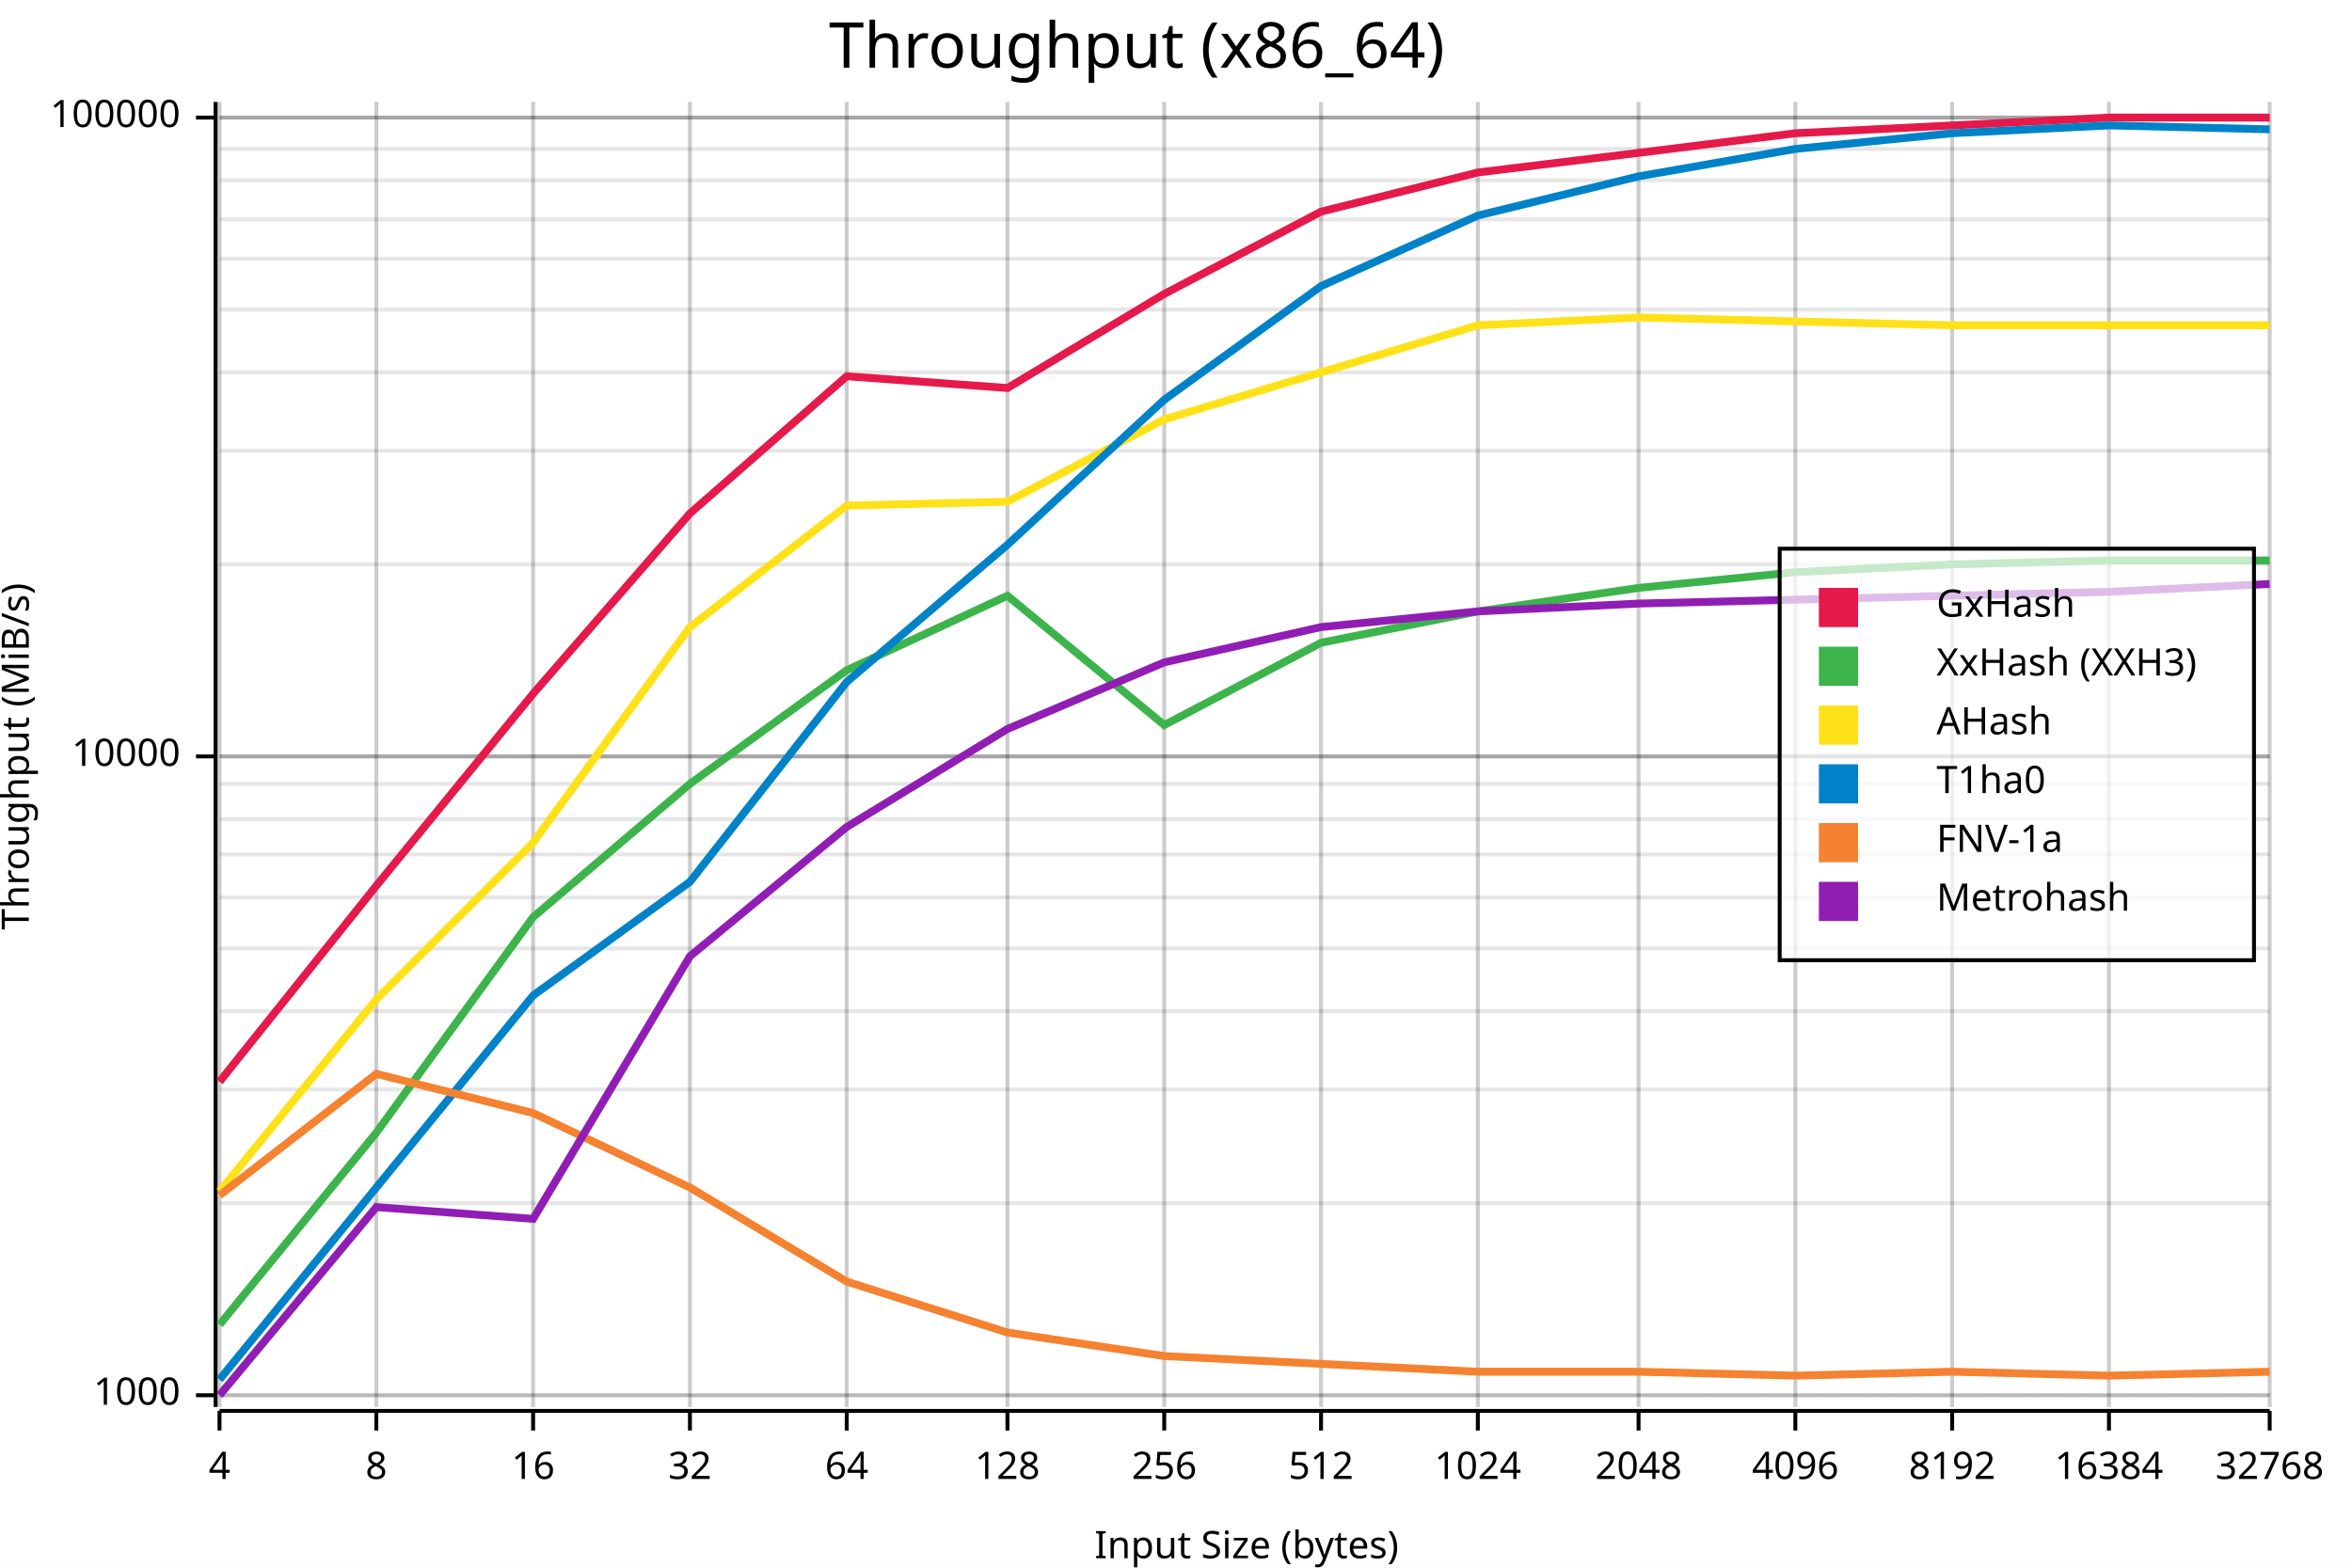
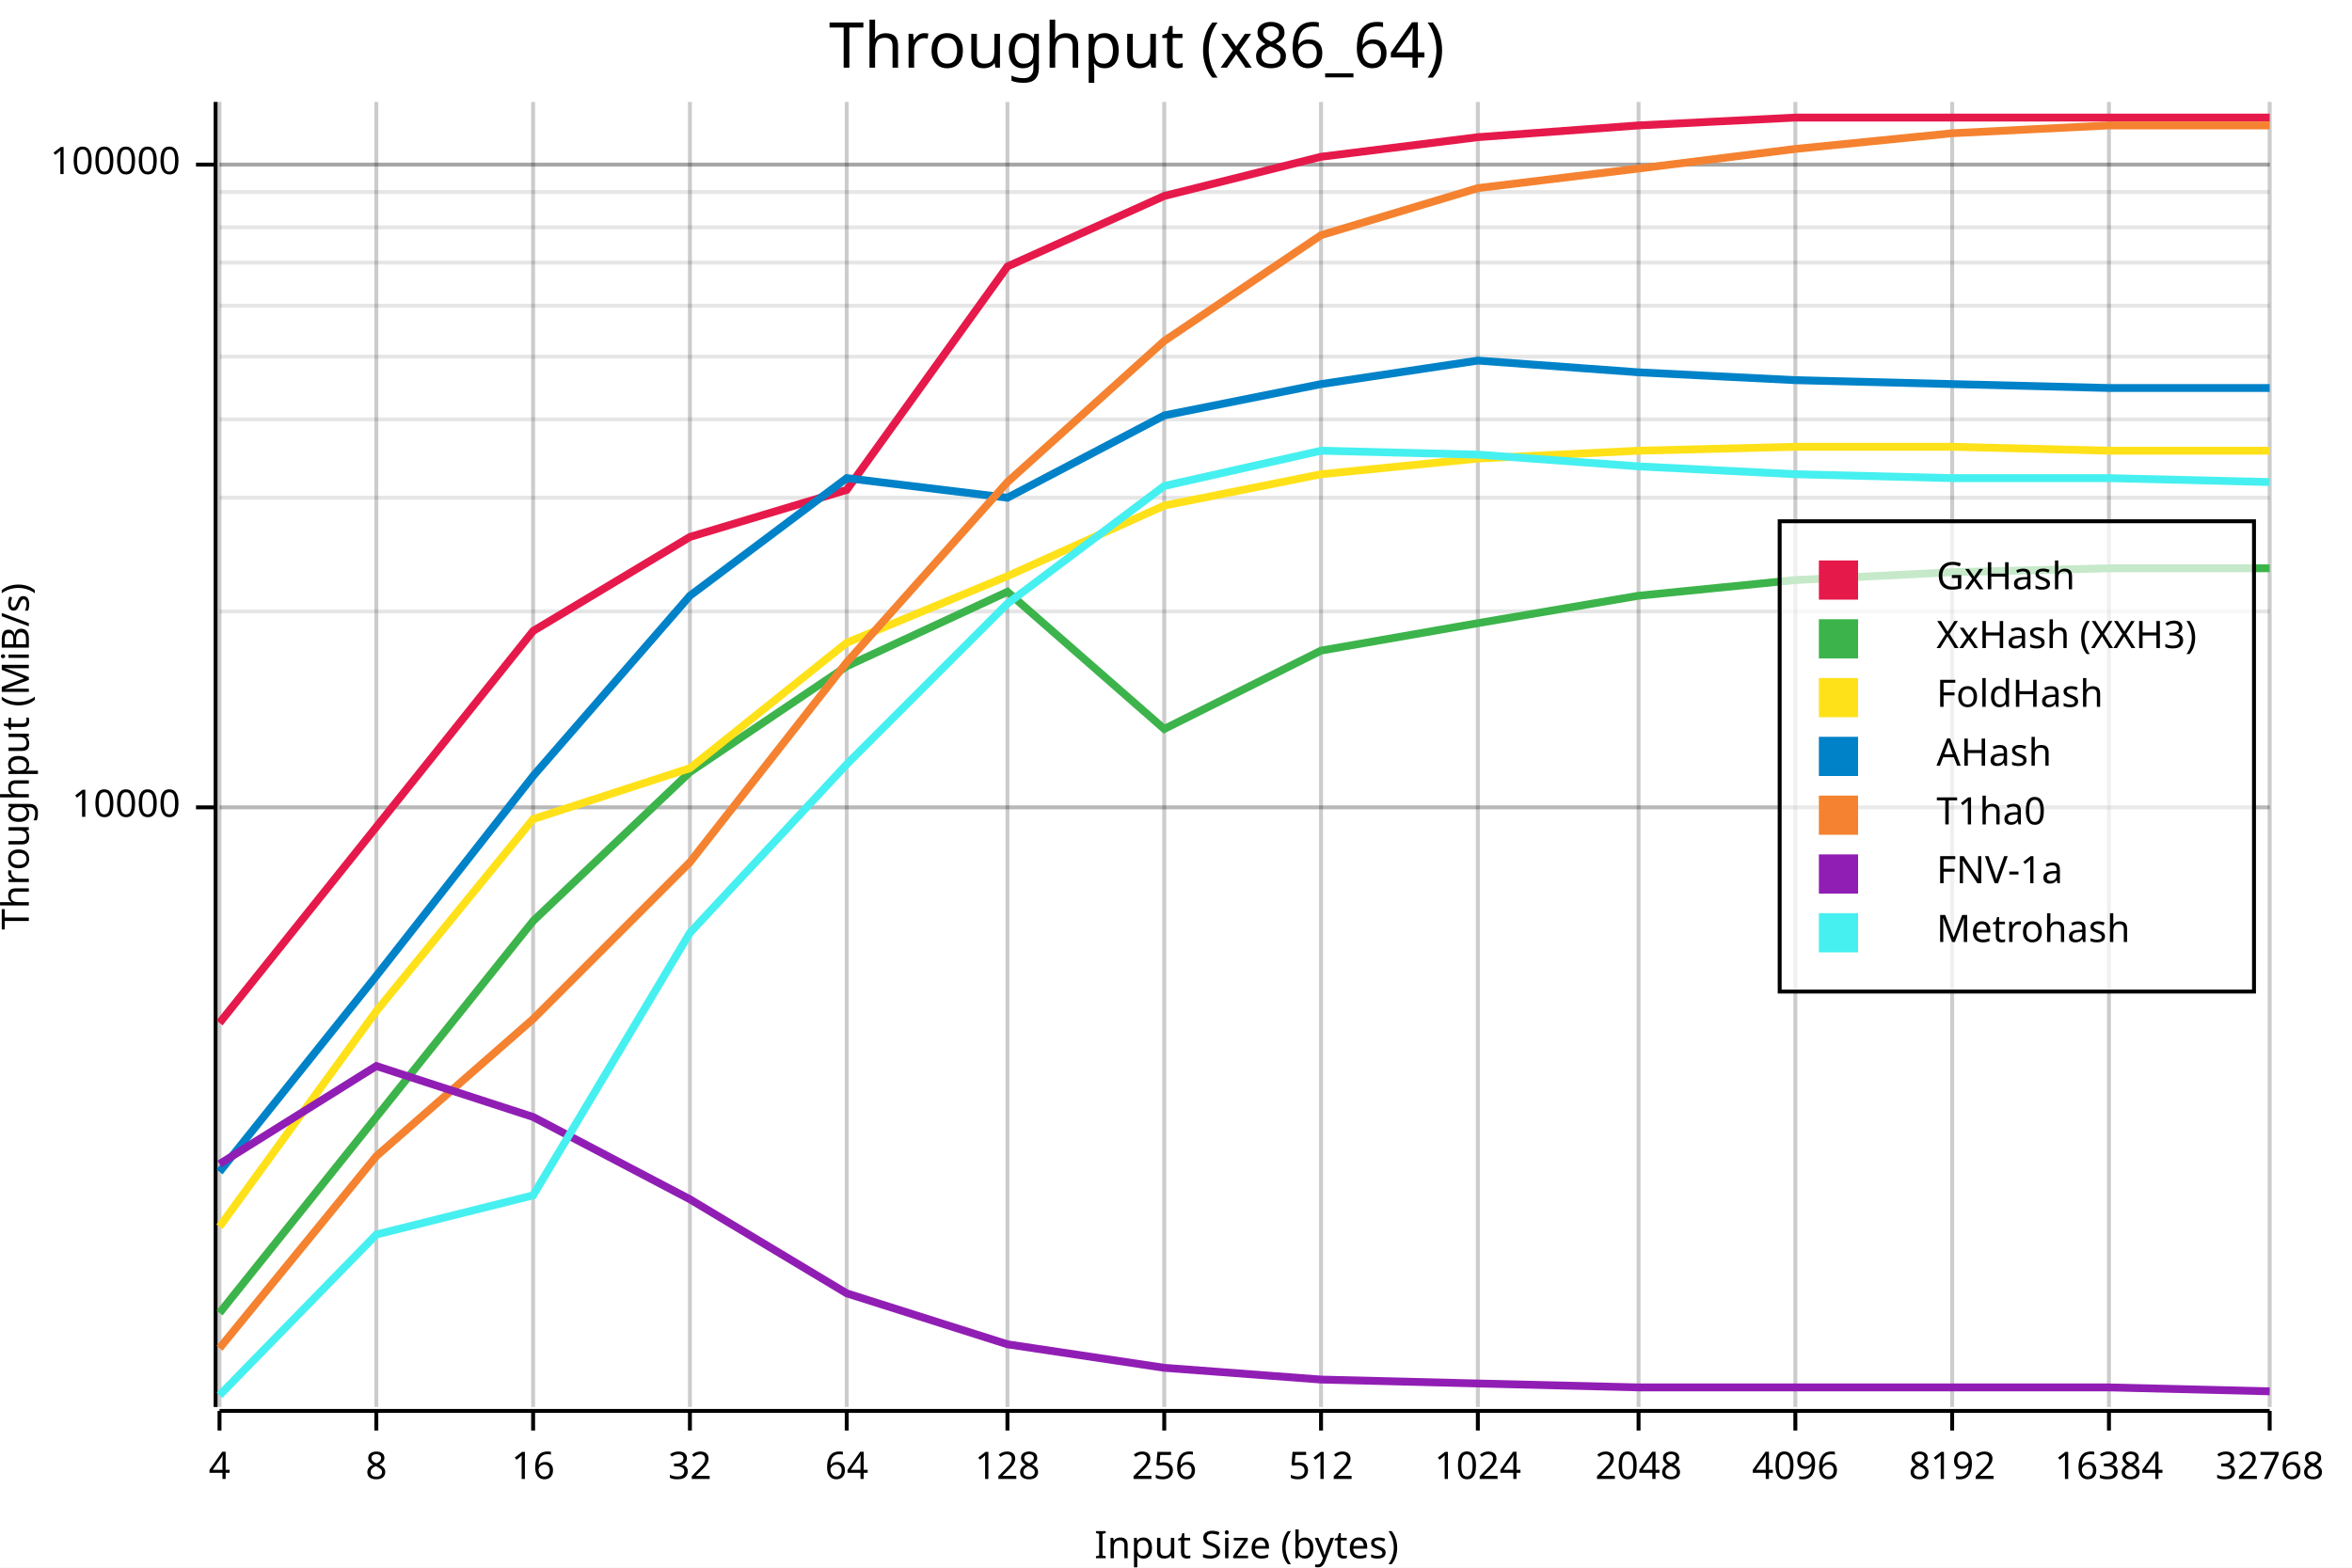
<svg xmlns="http://www.w3.org/2000/svg" width="600" height="400" viewBox="0 0 600 400">
  <rect x="0" y="0" width="600" height="400" opacity="1" fill="#FFFFFF" stroke="none" />
  <text x="290" y="5" dy="0.76em" text-anchor="middle" font-family="sans-serif" font-size="16.129" opacity="1" fill="#000000">
Throughput (x86_64)
</text>
-   <line opacity="0.1" stroke="#000000" stroke-width="1" x1="56" y1="356" x2="579" y2="356" />
-   <line opacity="0.1" stroke="#000000" stroke-width="1" x1="56" y1="307" x2="579" y2="307" />
-   <line opacity="0.1" stroke="#000000" stroke-width="1" x1="56" y1="278" x2="579" y2="278" />
-   <line opacity="0.1" stroke="#000000" stroke-width="1" x1="56" y1="258" x2="579" y2="258" />
-   <line opacity="0.1" stroke="#000000" stroke-width="1" x1="56" y1="242" x2="579" y2="242" />
-   <line opacity="0.1" stroke="#000000" stroke-width="1" x1="56" y1="229" x2="579" y2="229" />
-   <line opacity="0.1" stroke="#000000" stroke-width="1" x1="56" y1="218" x2="579" y2="218" />
-   <line opacity="0.1" stroke="#000000" stroke-width="1" x1="56" y1="209" x2="579" y2="209" />
-   <line opacity="0.1" stroke="#000000" stroke-width="1" x1="56" y1="200" x2="579" y2="200" />
-   <line opacity="0.1" stroke="#000000" stroke-width="1" x1="56" y1="193" x2="579" y2="193" />
-   <line opacity="0.1" stroke="#000000" stroke-width="1" x1="56" y1="193" x2="579" y2="193" />
-   <line opacity="0.1" stroke="#000000" stroke-width="1" x1="56" y1="144" x2="579" y2="144" />
-   <line opacity="0.1" stroke="#000000" stroke-width="1" x1="56" y1="115" x2="579" y2="115" />
-   <line opacity="0.1" stroke="#000000" stroke-width="1" x1="56" y1="95" x2="579" y2="95" />
-   <line opacity="0.1" stroke="#000000" stroke-width="1" x1="56" y1="79" x2="579" y2="79" />
-   <line opacity="0.1" stroke="#000000" stroke-width="1" x1="56" y1="66" x2="579" y2="66" />
-   <line opacity="0.1" stroke="#000000" stroke-width="1" x1="56" y1="56" x2="579" y2="56" />
-   <line opacity="0.1" stroke="#000000" stroke-width="1" x1="56" y1="46" x2="579" y2="46" />
-   <line opacity="0.1" stroke="#000000" stroke-width="1" x1="56" y1="38" x2="579" y2="38" />
-   <line opacity="0.1" stroke="#000000" stroke-width="1" x1="56" y1="30" x2="579" y2="30" />
-   <line opacity="0.1" stroke="#000000" stroke-width="1" x1="56" y1="30" x2="579" y2="30" />
+   <line opacity="0.1" stroke="#000000" stroke-width="1" x1="56" y1="206" x2="579" y2="206" />
+   <line opacity="0.1" stroke="#000000" stroke-width="1" x1="56" y1="156" x2="579" y2="156" />
+   <line opacity="0.1" stroke="#000000" stroke-width="1" x1="56" y1="127" x2="579" y2="127" />
+   <line opacity="0.1" stroke="#000000" stroke-width="1" x1="56" y1="107" x2="579" y2="107" />
+   <line opacity="0.1" stroke="#000000" stroke-width="1" x1="56" y1="91" x2="579" y2="91" />
+   <line opacity="0.1" stroke="#000000" stroke-width="1" x1="56" y1="78" x2="579" y2="78" />
+   <line opacity="0.1" stroke="#000000" stroke-width="1" x1="56" y1="67" x2="579" y2="67" />
+   <line opacity="0.1" stroke="#000000" stroke-width="1" x1="56" y1="58" x2="579" y2="58" />
+   <line opacity="0.1" stroke="#000000" stroke-width="1" x1="56" y1="49" x2="579" y2="49" />
+   <line opacity="0.1" stroke="#000000" stroke-width="1" x1="56" y1="42" x2="579" y2="42" />
+   <line opacity="0.1" stroke="#000000" stroke-width="1" x1="56" y1="42" x2="579" y2="42" />
  <text x="0" y="193" dy="0.76em" text-anchor="middle" font-family="sans-serif" font-size="9.677" opacity="1" fill="#000000" transform="rotate(270, 0, 193)">
Throughput (MiB/s)
</text>
  <text x="318" y="400" dy="-0.5ex" text-anchor="middle" font-family="sans-serif" font-size="9.677" opacity="1" fill="#000000">
Input Size (bytes)
</text>
  <line opacity="0.2" stroke="#000000" stroke-width="1" x1="56" y1="359" x2="56" y2="26" />
  <line opacity="0.2" stroke="#000000" stroke-width="1" x1="96" y1="359" x2="96" y2="26" />
  <line opacity="0.2" stroke="#000000" stroke-width="1" x1="136" y1="359" x2="136" y2="26" />
  <line opacity="0.2" stroke="#000000" stroke-width="1" x1="176" y1="359" x2="176" y2="26" />
  <line opacity="0.2" stroke="#000000" stroke-width="1" x1="216" y1="359" x2="216" y2="26" />
  <line opacity="0.2" stroke="#000000" stroke-width="1" x1="257" y1="359" x2="257" y2="26" />
  <line opacity="0.2" stroke="#000000" stroke-width="1" x1="297" y1="359" x2="297" y2="26" />
  <line opacity="0.2" stroke="#000000" stroke-width="1" x1="337" y1="359" x2="337" y2="26" />
  <line opacity="0.2" stroke="#000000" stroke-width="1" x1="377" y1="359" x2="377" y2="26" />
  <line opacity="0.2" stroke="#000000" stroke-width="1" x1="418" y1="359" x2="418" y2="26" />
  <line opacity="0.2" stroke="#000000" stroke-width="1" x1="458" y1="359" x2="458" y2="26" />
  <line opacity="0.2" stroke="#000000" stroke-width="1" x1="498" y1="359" x2="498" y2="26" />
  <line opacity="0.2" stroke="#000000" stroke-width="1" x1="538" y1="359" x2="538" y2="26" />
  <line opacity="0.2" stroke="#000000" stroke-width="1" x1="579" y1="359" x2="579" y2="26" />
-   <line opacity="0.2" stroke="#000000" stroke-width="1" x1="56" y1="356" x2="579" y2="356" />
-   <line opacity="0.2" stroke="#000000" stroke-width="1" x1="56" y1="193" x2="579" y2="193" />
-   <line opacity="0.2" stroke="#000000" stroke-width="1" x1="56" y1="30" x2="579" y2="30" />
+   <line opacity="0.2" stroke="#000000" stroke-width="1" x1="56" y1="206" x2="579" y2="206" />
+   <line opacity="0.2" stroke="#000000" stroke-width="1" x1="56" y1="42" x2="579" y2="42" />
  <polyline fill="none" opacity="1" stroke="#000000" stroke-width="1" points="55,26 55,359 " />
-   <text x="46" y="356" dy="0.5ex" text-anchor="end" font-family="sans-serif" font-size="9.677" opacity="1" fill="#000000">
- 1000
- </text>
-   <polyline fill="none" opacity="1" stroke="#000000" stroke-width="1" points="50,356 55,356 " />
-   <text x="46" y="193" dy="0.5ex" text-anchor="end" font-family="sans-serif" font-size="9.677" opacity="1" fill="#000000">
+   <text x="46" y="206" dy="0.5ex" text-anchor="end" font-family="sans-serif" font-size="9.677" opacity="1" fill="#000000">
10000
</text>
-   <polyline fill="none" opacity="1" stroke="#000000" stroke-width="1" points="50,193 55,193 " />
-   <text x="46" y="30" dy="0.5ex" text-anchor="end" font-family="sans-serif" font-size="9.677" opacity="1" fill="#000000">
+   <polyline fill="none" opacity="1" stroke="#000000" stroke-width="1" points="50,206 55,206 " />
+   <text x="46" y="42" dy="0.5ex" text-anchor="end" font-family="sans-serif" font-size="9.677" opacity="1" fill="#000000">
100000
</text>
-   <polyline fill="none" opacity="1" stroke="#000000" stroke-width="1" points="50,30 55,30 " />
+   <polyline fill="none" opacity="1" stroke="#000000" stroke-width="1" points="50,42 55,42 " />
  <polyline fill="none" opacity="1" stroke="#000000" stroke-width="1" points="56,360 579,360 " />
  <text x="56" y="370" dy="0.76em" text-anchor="middle" font-family="sans-serif" font-size="9.677" opacity="1" fill="#000000">
4
</text>
  <polyline fill="none" opacity="1" stroke="#000000" stroke-width="1" points="56,360 56,365 " />
  <text x="96" y="370" dy="0.76em" text-anchor="middle" font-family="sans-serif" font-size="9.677" opacity="1" fill="#000000">
8
</text>
  <polyline fill="none" opacity="1" stroke="#000000" stroke-width="1" points="96,360 96,365 " />
  <text x="136" y="370" dy="0.76em" text-anchor="middle" font-family="sans-serif" font-size="9.677" opacity="1" fill="#000000">
16
</text>
  <polyline fill="none" opacity="1" stroke="#000000" stroke-width="1" points="136,360 136,365 " />
  <text x="176" y="370" dy="0.76em" text-anchor="middle" font-family="sans-serif" font-size="9.677" opacity="1" fill="#000000">
32
</text>
  <polyline fill="none" opacity="1" stroke="#000000" stroke-width="1" points="176,360 176,365 " />
  <text x="216" y="370" dy="0.76em" text-anchor="middle" font-family="sans-serif" font-size="9.677" opacity="1" fill="#000000">
64
</text>
  <polyline fill="none" opacity="1" stroke="#000000" stroke-width="1" points="216,360 216,365 " />
  <text x="257" y="370" dy="0.76em" text-anchor="middle" font-family="sans-serif" font-size="9.677" opacity="1" fill="#000000">
128
</text>
  <polyline fill="none" opacity="1" stroke="#000000" stroke-width="1" points="257,360 257,365 " />
  <text x="297" y="370" dy="0.76em" text-anchor="middle" font-family="sans-serif" font-size="9.677" opacity="1" fill="#000000">
256
</text>
  <polyline fill="none" opacity="1" stroke="#000000" stroke-width="1" points="297,360 297,365 " />
  <text x="337" y="370" dy="0.76em" text-anchor="middle" font-family="sans-serif" font-size="9.677" opacity="1" fill="#000000">
512
</text>
  <polyline fill="none" opacity="1" stroke="#000000" stroke-width="1" points="337,360 337,365 " />
  <text x="377" y="370" dy="0.76em" text-anchor="middle" font-family="sans-serif" font-size="9.677" opacity="1" fill="#000000">
1024
</text>
  <polyline fill="none" opacity="1" stroke="#000000" stroke-width="1" points="377,360 377,365 " />
  <text x="418" y="370" dy="0.76em" text-anchor="middle" font-family="sans-serif" font-size="9.677" opacity="1" fill="#000000">
2048
</text>
  <polyline fill="none" opacity="1" stroke="#000000" stroke-width="1" points="418,360 418,365 " />
  <text x="458" y="370" dy="0.76em" text-anchor="middle" font-family="sans-serif" font-size="9.677" opacity="1" fill="#000000">
4096
</text>
  <polyline fill="none" opacity="1" stroke="#000000" stroke-width="1" points="458,360 458,365 " />
  <text x="498" y="370" dy="0.76em" text-anchor="middle" font-family="sans-serif" font-size="9.677" opacity="1" fill="#000000">
8192
</text>
  <polyline fill="none" opacity="1" stroke="#000000" stroke-width="1" points="498,360 498,365 " />
  <text x="538" y="370" dy="0.76em" text-anchor="middle" font-family="sans-serif" font-size="9.677" opacity="1" fill="#000000">
16384
</text>
  <polyline fill="none" opacity="1" stroke="#000000" stroke-width="1" points="538,360 538,365 " />
  <text x="579" y="370" dy="0.76em" text-anchor="middle" font-family="sans-serif" font-size="9.677" opacity="1" fill="#000000">
32768
</text>
  <polyline fill="none" opacity="1" stroke="#000000" stroke-width="1" points="579,360 579,365 " />
-   <polyline fill="none" opacity="1" stroke="#E6194B" stroke-width="2" points="56,276 96,226 136,177 176,131 216,96 257,99 297,75 337,54 377,44 418,39 458,34 498,32 538,30 579,30 " />
-   <polyline fill="none" opacity="1" stroke="#3CB44B" stroke-width="2" points="56,338 96,289 136,234 176,200 216,171 257,152 297,185 337,164 377,156 418,150 458,146 498,144 538,143 579,143 " />
-   <polyline fill="none" opacity="1" stroke="#FFE119" stroke-width="2" points="56,304 96,255 136,215 176,160 216,129 257,128 297,107 337,95 377,83 418,81 458,82 498,83 538,83 579,83 " />
-   <polyline fill="none" opacity="1" stroke="#0082C8" stroke-width="2" points="56,352 96,303 136,254 176,225 216,174 257,139 297,102 337,73 377,55 418,45 458,38 498,34 538,32 579,33 " />
-   <polyline fill="none" opacity="1" stroke="#F58230" stroke-width="2" points="56,305 96,274 136,284 176,303 216,327 257,340 297,346 337,348 377,350 418,350 458,351 498,350 538,351 579,350 " />
-   <polyline fill="none" opacity="1" stroke="#911EB4" stroke-width="2" points="56,356 96,308 136,311 176,244 216,211 257,186 297,169 337,160 377,156 418,154 458,153 498,152 538,151 579,149 " />
-   <rect x="454" y="140" width="121" height="105" opacity="0.7" fill="#FFFFFF" stroke="none" />
-   <rect x="454" y="140" width="121" height="105" opacity="1" fill="none" stroke="#000000" />
-   <text x="494" y="150" dy="0.76em" text-anchor="start" font-family="sans-serif" font-size="9.677" opacity="1" fill="#000000">
+   <polyline fill="none" opacity="1" stroke="#E6194B" stroke-width="2" points="56,261 96,211 136,161 176,137 216,125 257,68 297,50 337,40 377,35 418,32 458,30 498,30 538,30 579,30 " />
+   <polyline fill="none" opacity="1" stroke="#3CB44B" stroke-width="2" points="56,335 96,285 136,235 176,197 216,170 257,151 297,186 337,166 377,159 418,152 458,148 498,146 538,145 579,145 " />
+   <polyline fill="none" opacity="1" stroke="#FFE119" stroke-width="2" points="56,313 96,258 136,209 176,196 216,164 257,147 297,129 337,121 377,117 418,115 458,114 498,114 538,115 579,115 " />
+   <polyline fill="none" opacity="1" stroke="#0082C8" stroke-width="2" points="56,299 96,249 136,198 176,152 216,122 257,127 297,106 337,98 377,92 418,95 458,97 498,98 538,99 579,99 " />
+   <polyline fill="none" opacity="1" stroke="#F58230" stroke-width="2" points="56,344 96,295 136,260 176,220 216,169 257,123 297,87 337,60 377,48 418,43 458,38 498,34 538,32 579,32 " />
+   <polyline fill="none" opacity="1" stroke="#911EB4" stroke-width="2" points="56,297 96,272 136,285 176,306 216,330 257,343 297,349 337,352 377,353 418,354 458,354 498,354 538,354 579,355 " />
+   <polyline fill="none" opacity="1" stroke="#46F0F0" stroke-width="2" points="56,356 96,315 136,305 176,238 216,195 257,154 297,124 337,115 377,116 418,119 458,121 498,122 538,122 579,123 " />
+   <rect x="454" y="133" width="121" height="120" opacity="0.7" fill="#FFFFFF" stroke="none" />
+   <rect x="454" y="133" width="121" height="120" opacity="1" fill="none" stroke="#000000" />
+   <text x="494" y="143" dy="0.76em" text-anchor="start" font-family="sans-serif" font-size="9.677" opacity="1" fill="#000000">
GxHash
</text>
-   <text x="494" y="165" dy="0.76em" text-anchor="start" font-family="sans-serif" font-size="9.677" opacity="1" fill="#000000">
+   <text x="494" y="158" dy="0.76em" text-anchor="start" font-family="sans-serif" font-size="9.677" opacity="1" fill="#000000">
XxHash (XXH3)
</text>
-   <text x="494" y="180" dy="0.76em" text-anchor="start" font-family="sans-serif" font-size="9.677" opacity="1" fill="#000000">
+   <text x="494" y="173" dy="0.76em" text-anchor="start" font-family="sans-serif" font-size="9.677" opacity="1" fill="#000000">
+ FoldHash
+ </text>
+   <text x="494" y="188" dy="0.76em" text-anchor="start" font-family="sans-serif" font-size="9.677" opacity="1" fill="#000000">
AHash
</text>
-   <text x="494" y="195" dy="0.76em" text-anchor="start" font-family="sans-serif" font-size="9.677" opacity="1" fill="#000000">
+   <text x="494" y="203" dy="0.76em" text-anchor="start" font-family="sans-serif" font-size="9.677" opacity="1" fill="#000000">
T1ha0
</text>
-   <text x="494" y="210" dy="0.76em" text-anchor="start" font-family="sans-serif" font-size="9.677" opacity="1" fill="#000000">
+   <text x="494" y="218" dy="0.76em" text-anchor="start" font-family="sans-serif" font-size="9.677" opacity="1" fill="#000000">
FNV-1a
</text>
-   <text x="494" y="225" dy="0.76em" text-anchor="start" font-family="sans-serif" font-size="9.677" opacity="1" fill="#000000">
+   <text x="494" y="233" dy="0.76em" text-anchor="start" font-family="sans-serif" font-size="9.677" opacity="1" fill="#000000">
Metrohash
</text>
-   <rect x="464" y="150" width="10" height="10" opacity="1" fill="#E6194B" stroke="none" />
-   <rect x="464" y="165" width="10" height="10" opacity="1" fill="#3CB44B" stroke="none" />
-   <rect x="464" y="180" width="10" height="10" opacity="1" fill="#FFE119" stroke="none" />
-   <rect x="464" y="195" width="10" height="10" opacity="1" fill="#0082C8" stroke="none" />
-   <rect x="464" y="210" width="10" height="10" opacity="1" fill="#F58230" stroke="none" />
-   <rect x="464" y="225" width="10" height="10" opacity="1" fill="#911EB4" stroke="none" />
+   <rect x="464" y="143" width="10" height="10" opacity="1" fill="#E6194B" stroke="none" />
+   <rect x="464" y="158" width="10" height="10" opacity="1" fill="#3CB44B" stroke="none" />
+   <rect x="464" y="173" width="10" height="10" opacity="1" fill="#FFE119" stroke="none" />
+   <rect x="464" y="188" width="10" height="10" opacity="1" fill="#0082C8" stroke="none" />
+   <rect x="464" y="203" width="10" height="10" opacity="1" fill="#F58230" stroke="none" />
+   <rect x="464" y="218" width="10" height="10" opacity="1" fill="#911EB4" stroke="none" />
+   <rect x="464" y="233" width="10" height="10" opacity="1" fill="#46F0F0" stroke="none" />
</svg>
